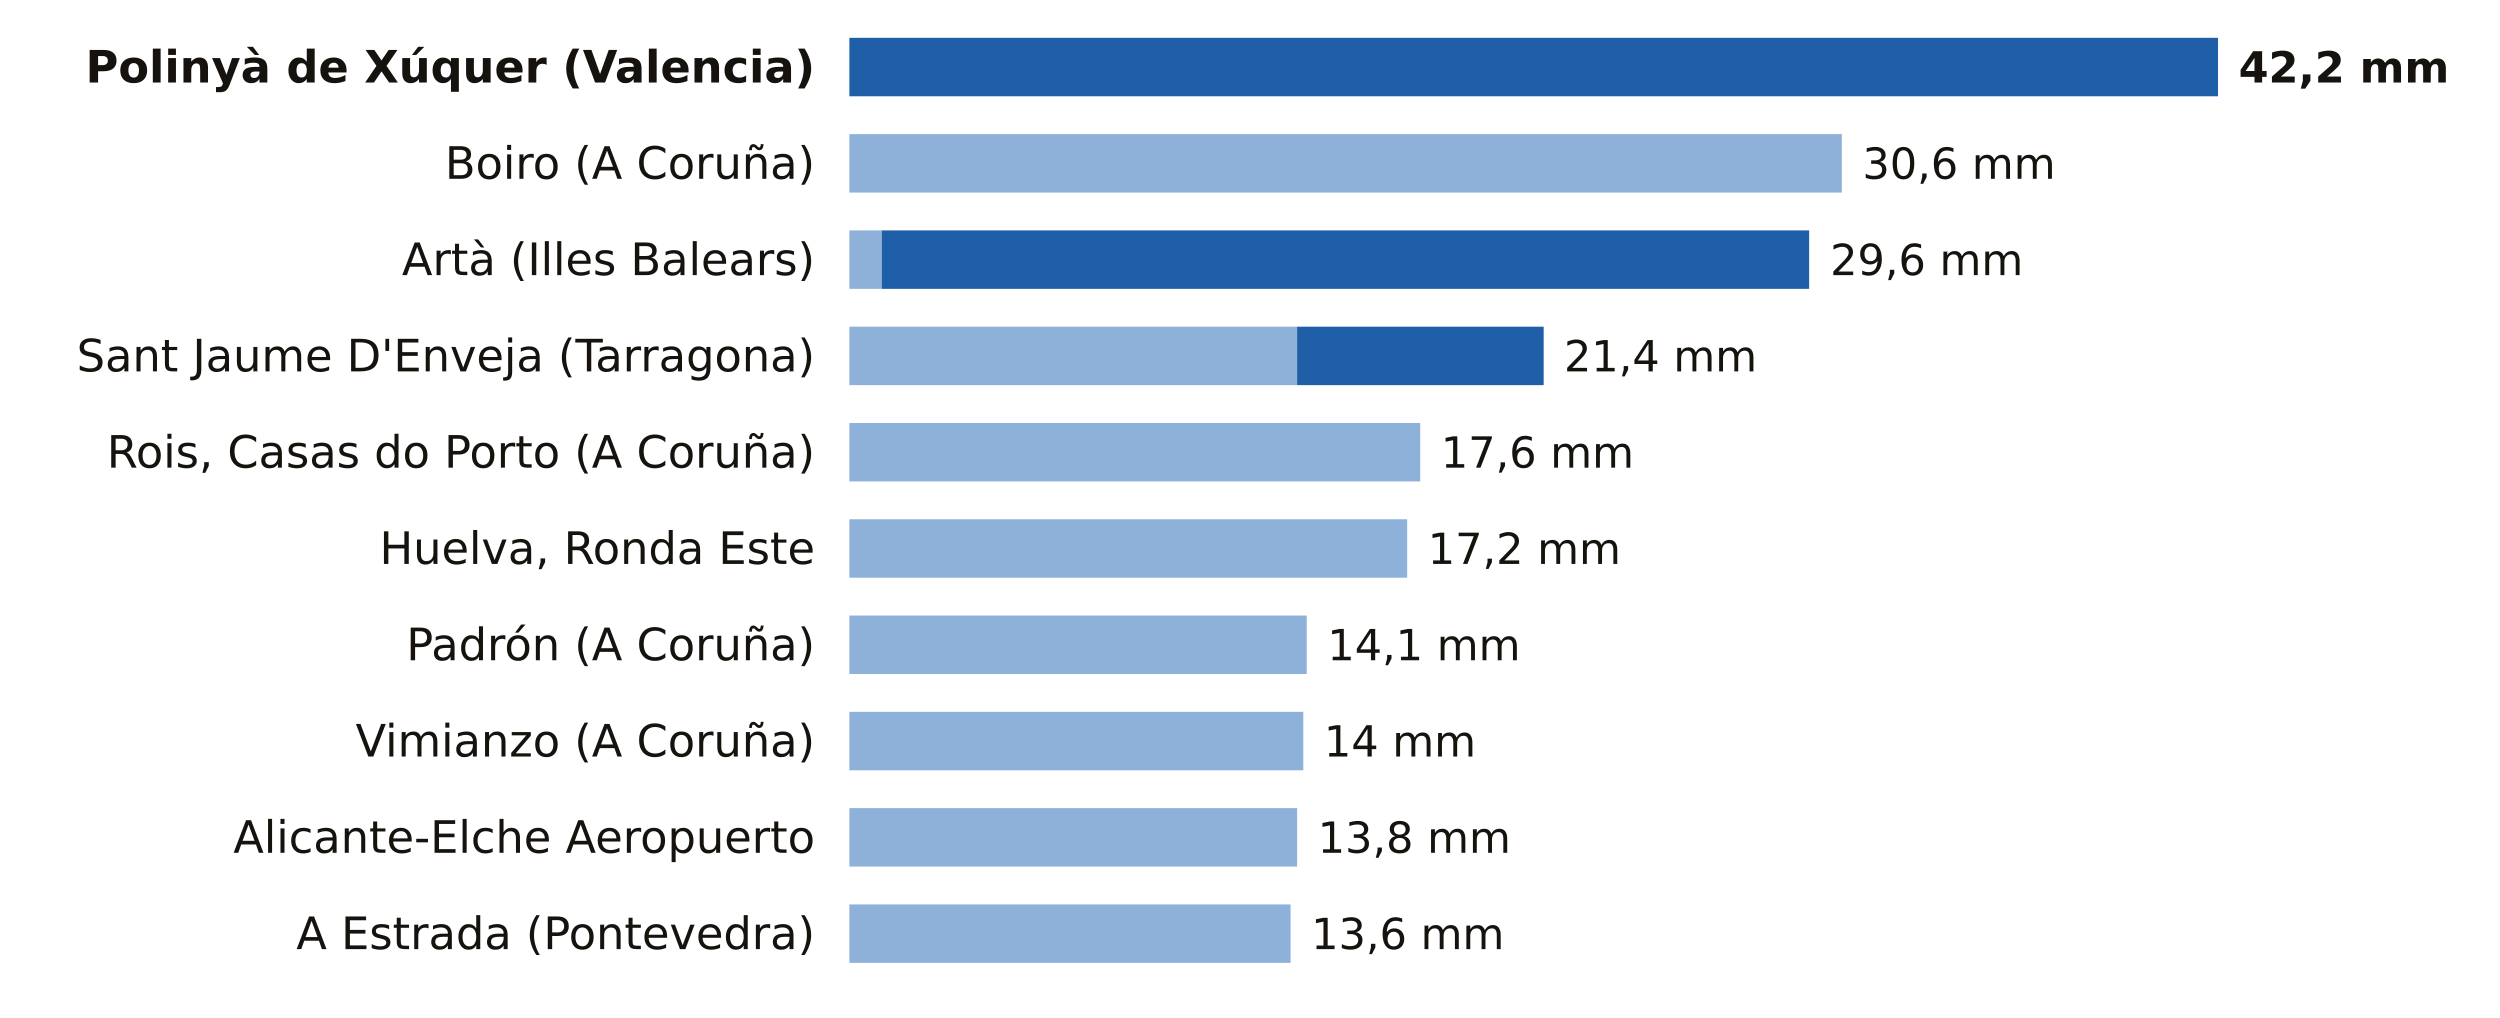
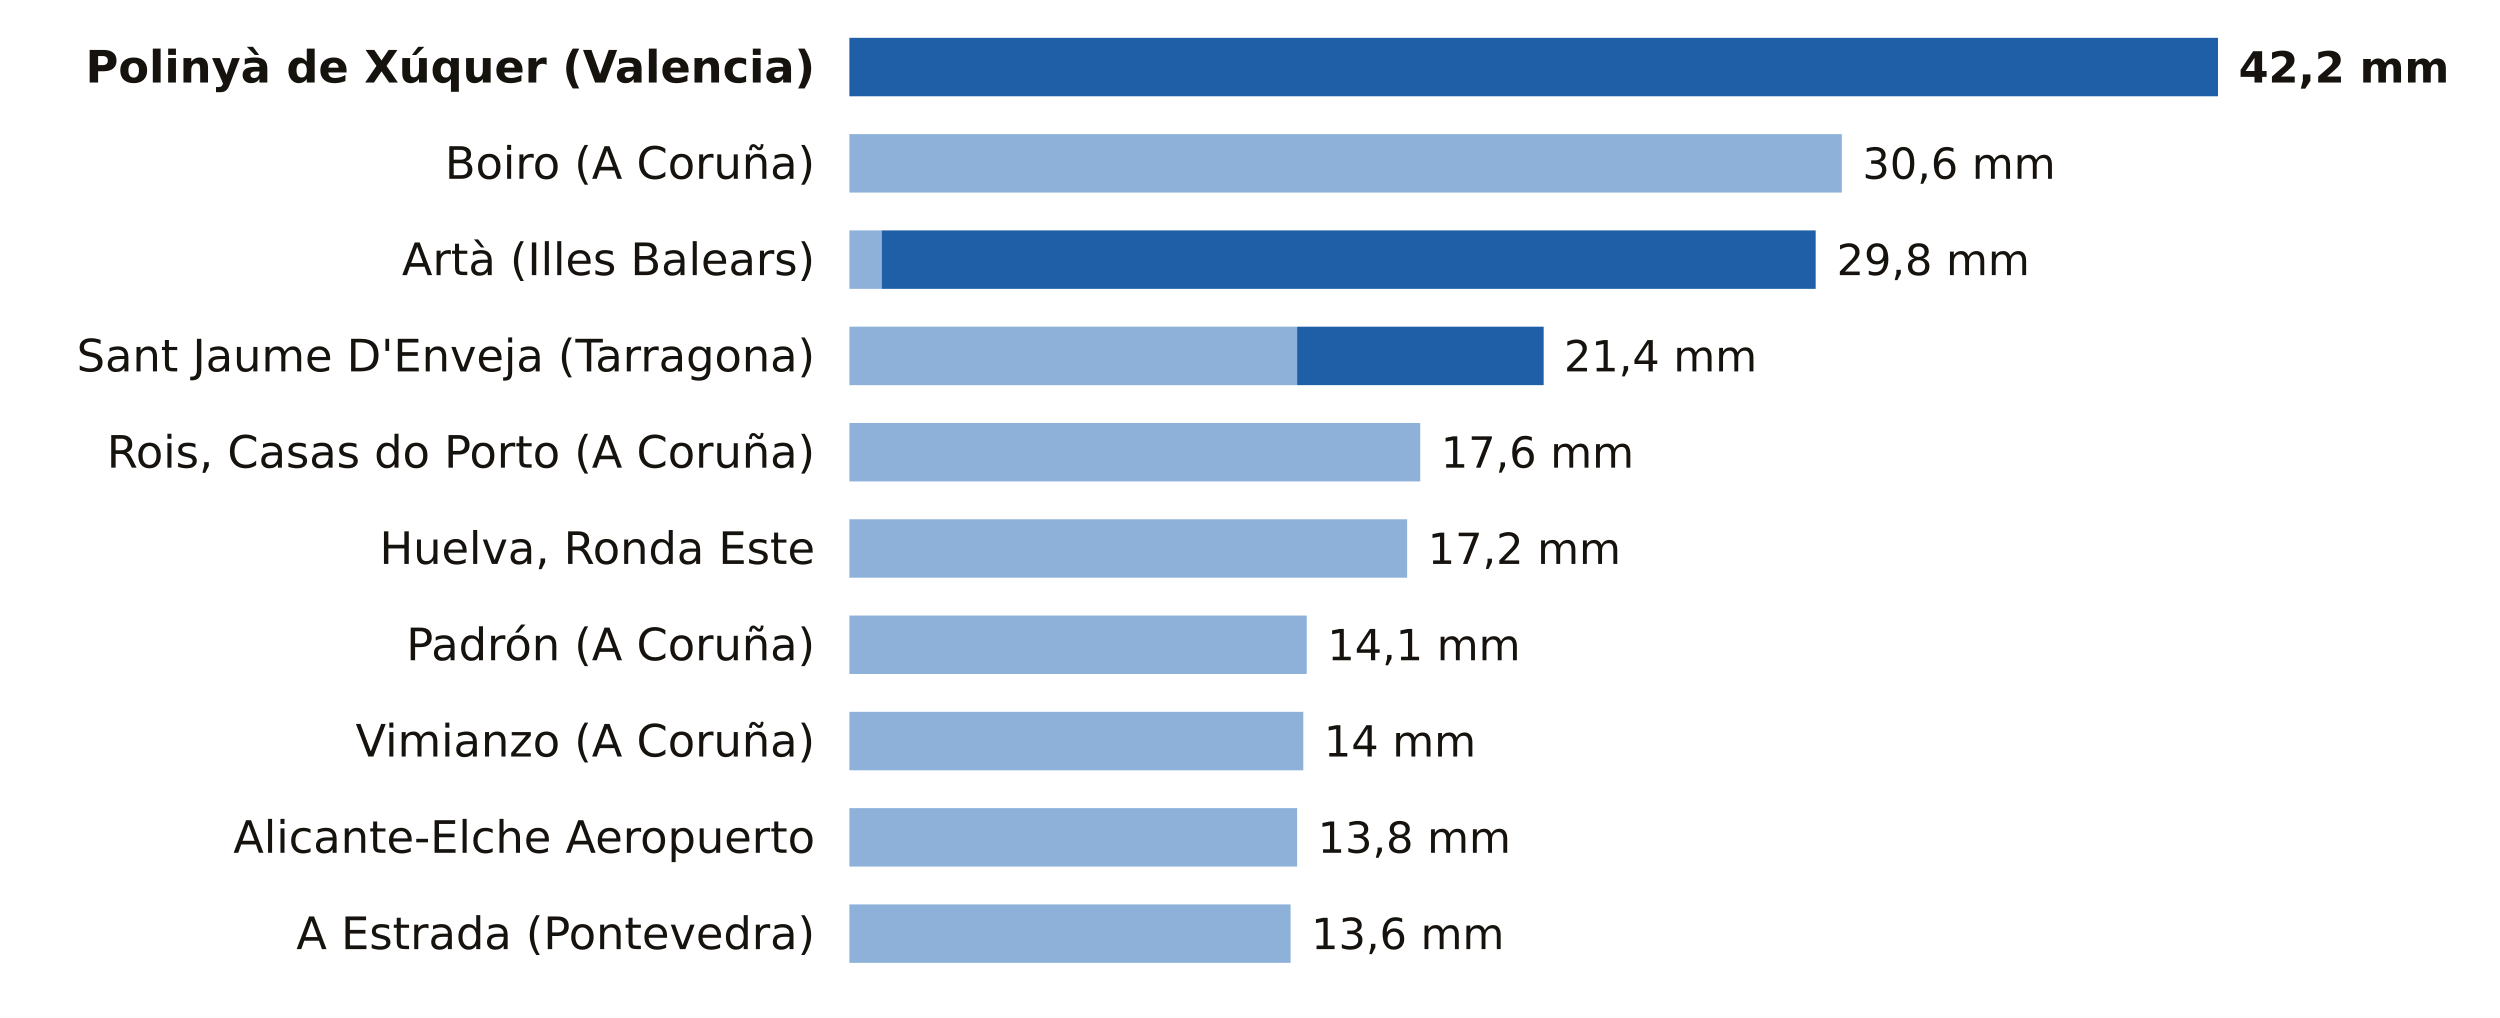
<svg xmlns="http://www.w3.org/2000/svg" viewBox="0 0 727 296" width="727" height="296" role="img" aria-label="La lluvia de los últimos 7 días, estación a estación">
  <rect width="727" height="296" fill="#FFFFFF" />
  <text x="237.0" y="24.0" font-size="13" fill="#16130F" text-anchor="end" font-weight="600" font-family="Public Sans, DejaVu Sans, Arial, sans-serif">Polinyà de Xúquer (Valencia)</text>
  <rect x="247.0" y="11" width="398.0" height="17" fill="#1F5FA8" />
  <text x="651.0" y="24.0" font-size="12.5" fill="#16130F" text-anchor="start" font-weight="700" font-family="Public Sans, DejaVu Sans, Arial, sans-serif">42,2 mm</text>
  <text x="237.0" y="52.0" font-size="13" fill="#16130F" text-anchor="end" font-weight="400" font-family="Public Sans, DejaVu Sans, Arial, sans-serif">Boiro (A Coruña)</text>
  <rect x="247" y="39" width="288.6" height="17" fill="#8EB1DA" />
  <text x="541.6" y="52.0" font-size="12.5" fill="#16130F" text-anchor="start" font-weight="500" font-family="Public Sans, DejaVu Sans, Arial, sans-serif">30,6 mm</text>
  <text x="237.0" y="80.0" font-size="13" fill="#16130F" text-anchor="end" font-weight="400" font-family="Public Sans, DejaVu Sans, Arial, sans-serif">Artà (Illes Balears)</text>
  <rect x="247" y="67" width="9.4" height="17" fill="#8EB1DA" />
-   <rect x="256.4" y="67" width="269.7" height="17" fill="#1F5FA8" />
-   <text x="532.2" y="80.0" font-size="12.5" fill="#16130F" text-anchor="start" font-weight="500" font-family="Public Sans, DejaVu Sans, Arial, sans-serif">29,6 mm</text>
+   <rect x="256.4" y="67" width="271.6" height="17" fill="#1F5FA8" />
+   <text x="534.1" y="80.0" font-size="12.5" fill="#16130F" text-anchor="start" font-weight="500" font-family="Public Sans, DejaVu Sans, Arial, sans-serif">29,8 mm</text>
  <text x="237.0" y="108.0" font-size="13" fill="#16130F" text-anchor="end" font-weight="400" font-family="Public Sans, DejaVu Sans, Arial, sans-serif">Sant Jaume D'Enveja (Tarragona)</text>
  <rect x="247" y="95" width="130.2" height="17" fill="#8EB1DA" />
  <rect x="377.2" y="95" width="71.7" height="17" fill="#1F5FA8" />
  <text x="454.8" y="108.0" font-size="12.5" fill="#16130F" text-anchor="start" font-weight="500" font-family="Public Sans, DejaVu Sans, Arial, sans-serif">21,4 mm</text>
  <text x="237.0" y="136.0" font-size="13" fill="#16130F" text-anchor="end" font-weight="400" font-family="Public Sans, DejaVu Sans, Arial, sans-serif">Rois, Casas do Porto (A Coruña)</text>
  <rect x="247" y="123" width="166.0" height="17" fill="#8EB1DA" />
  <text x="419.0" y="136.0" font-size="12.5" fill="#16130F" text-anchor="start" font-weight="500" font-family="Public Sans, DejaVu Sans, Arial, sans-serif">17,6 mm</text>
  <text x="237.0" y="164.0" font-size="13" fill="#16130F" text-anchor="end" font-weight="400" font-family="Public Sans, DejaVu Sans, Arial, sans-serif">Huelva, Ronda Este</text>
  <rect x="247" y="151" width="162.2" height="17" fill="#8EB1DA" />
  <text x="415.2" y="164.0" font-size="12.5" fill="#16130F" text-anchor="start" font-weight="500" font-family="Public Sans, DejaVu Sans, Arial, sans-serif">17,2 mm</text>
  <text x="237.0" y="192.0" font-size="13" fill="#16130F" text-anchor="end" font-weight="400" font-family="Public Sans, DejaVu Sans, Arial, sans-serif">Padrón (A Coruña)</text>
  <rect x="247" y="179" width="133.0" height="17" fill="#8EB1DA" />
  <text x="386.0" y="192.0" font-size="12.5" fill="#16130F" text-anchor="start" font-weight="500" font-family="Public Sans, DejaVu Sans, Arial, sans-serif">14,1 mm</text>
  <text x="237.0" y="220.0" font-size="13" fill="#16130F" text-anchor="end" font-weight="400" font-family="Public Sans, DejaVu Sans, Arial, sans-serif">Vimianzo (A Coruña)</text>
  <rect x="247" y="207" width="132.0" height="17" fill="#8EB1DA" />
  <text x="385.0" y="220.0" font-size="12.5" fill="#16130F" text-anchor="start" font-weight="500" font-family="Public Sans, DejaVu Sans, Arial, sans-serif">14 mm</text>
  <text x="237.0" y="248.0" font-size="13" fill="#16130F" text-anchor="end" font-weight="400" font-family="Public Sans, DejaVu Sans, Arial, sans-serif">Alicante-Elche Aeropuerto</text>
  <rect x="247" y="235" width="130.2" height="17" fill="#8EB1DA" />
  <text x="383.2" y="248.0" font-size="12.5" fill="#16130F" text-anchor="start" font-weight="500" font-family="Public Sans, DejaVu Sans, Arial, sans-serif">13,8 mm</text>
  <text x="237.0" y="276.0" font-size="13" fill="#16130F" text-anchor="end" font-weight="400" font-family="Public Sans, DejaVu Sans, Arial, sans-serif">A Estrada (Pontevedra)</text>
  <rect x="247" y="263" width="128.3" height="17" fill="#8EB1DA" />
  <text x="381.3" y="276.0" font-size="12.5" fill="#16130F" text-anchor="start" font-weight="500" font-family="Public Sans, DejaVu Sans, Arial, sans-serif">13,6 mm</text>
</svg>
